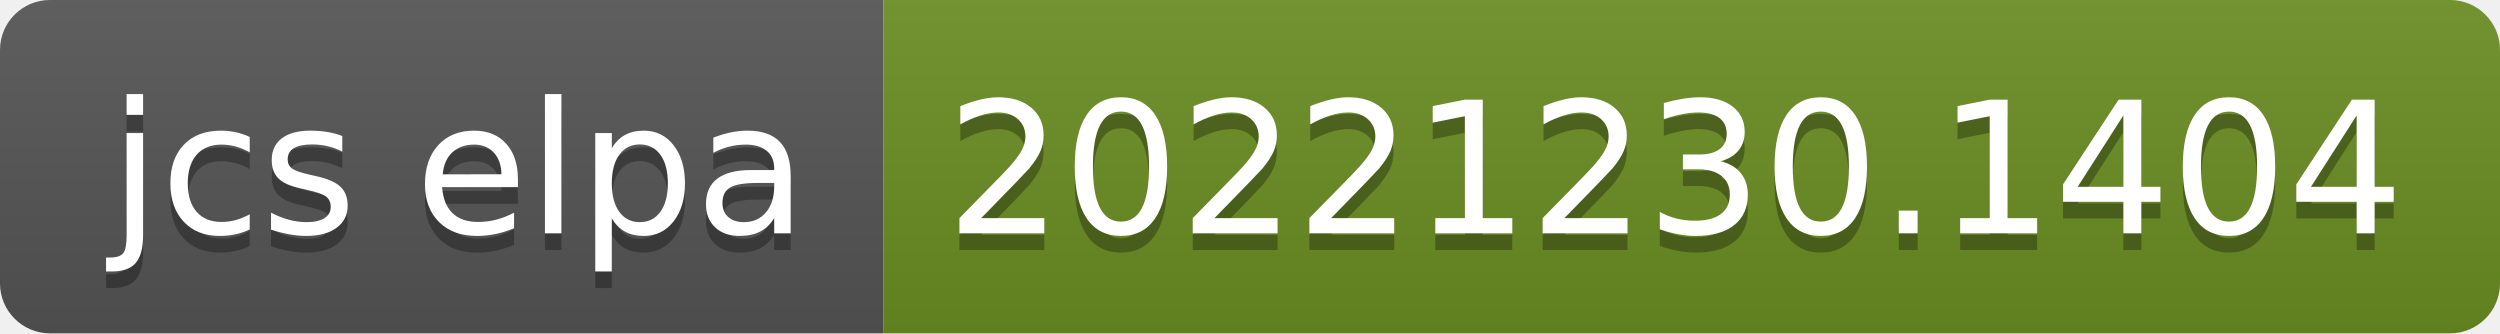
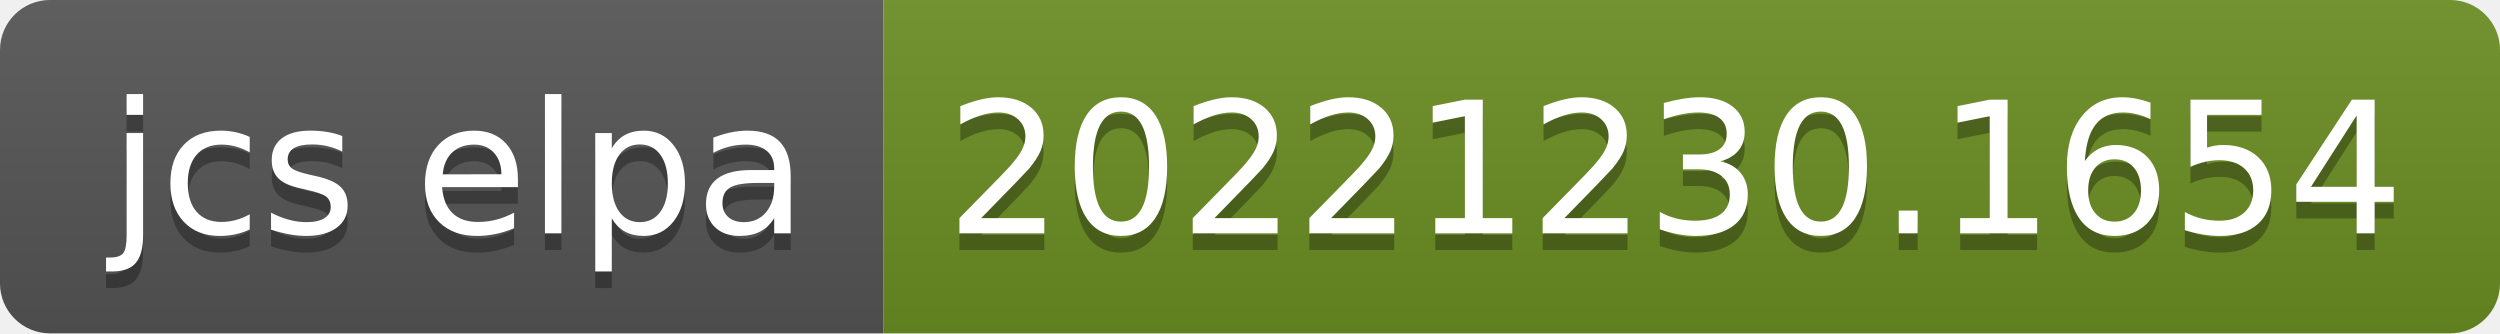
- <svg xmlns="http://www.w3.org/2000/svg" width="150" height="20" role="img" aria-label="jcs elpa: 20221230.1404">
+ <svg xmlns="http://www.w3.org/2000/svg" width="150" height="20" role="img" aria-label="jcs elpa: 20221230.1654">
  <linearGradient id="s" x2="0" y2="100%">
    <stop offset="0" stop-color="#bbb" stop-opacity=".1" />
    <stop offset="1" stop-opacity=".1" />
  </linearGradient>
  <clipPath id="r">
    <rect width="150" height="20" rx="3" fill="#fff" />
  </clipPath>
  <g clip-path="url(#r)">
    <rect width="53" height="20" fill="#555" />
    <rect x="53" width="97" height="20" fill="#6b8e23" />
    <rect width="150" height="20" fill="url(#s)" />
  </g>
  <g fill="#fff" text-anchor="middle" font-family="Verdana,Geneva,DejaVu Sans,sans-serif" text-rendering="geometricPrecision" font-size="110">
    <text aria-hidden="true" x="275" y="150" fill="#010101" fill-opacity=".3" transform="scale(.1)" textLength="430">jcs elpa</text>
    <text x="275" y="140" transform="scale(.1)" fill="#fff" textLength="430">jcs elpa</text>
-     <text aria-hidden="true" x="1005" y="150" fill="#010101" fill-opacity=".3" transform="scale(.1)" textLength="870">20221230.1404</text>
-     <text x="1005" y="140" transform="scale(.1)" fill="#fff" textLength="870">20221230.1404</text>
+     <text aria-hidden="true" x="1005" y="150" fill="#010101" fill-opacity=".3" transform="scale(.1)" textLength="870">20221230.1654</text>
+     <text x="1005" y="140" transform="scale(.1)" fill="#fff" textLength="870">20221230.1654</text>
  </g>
</svg>
